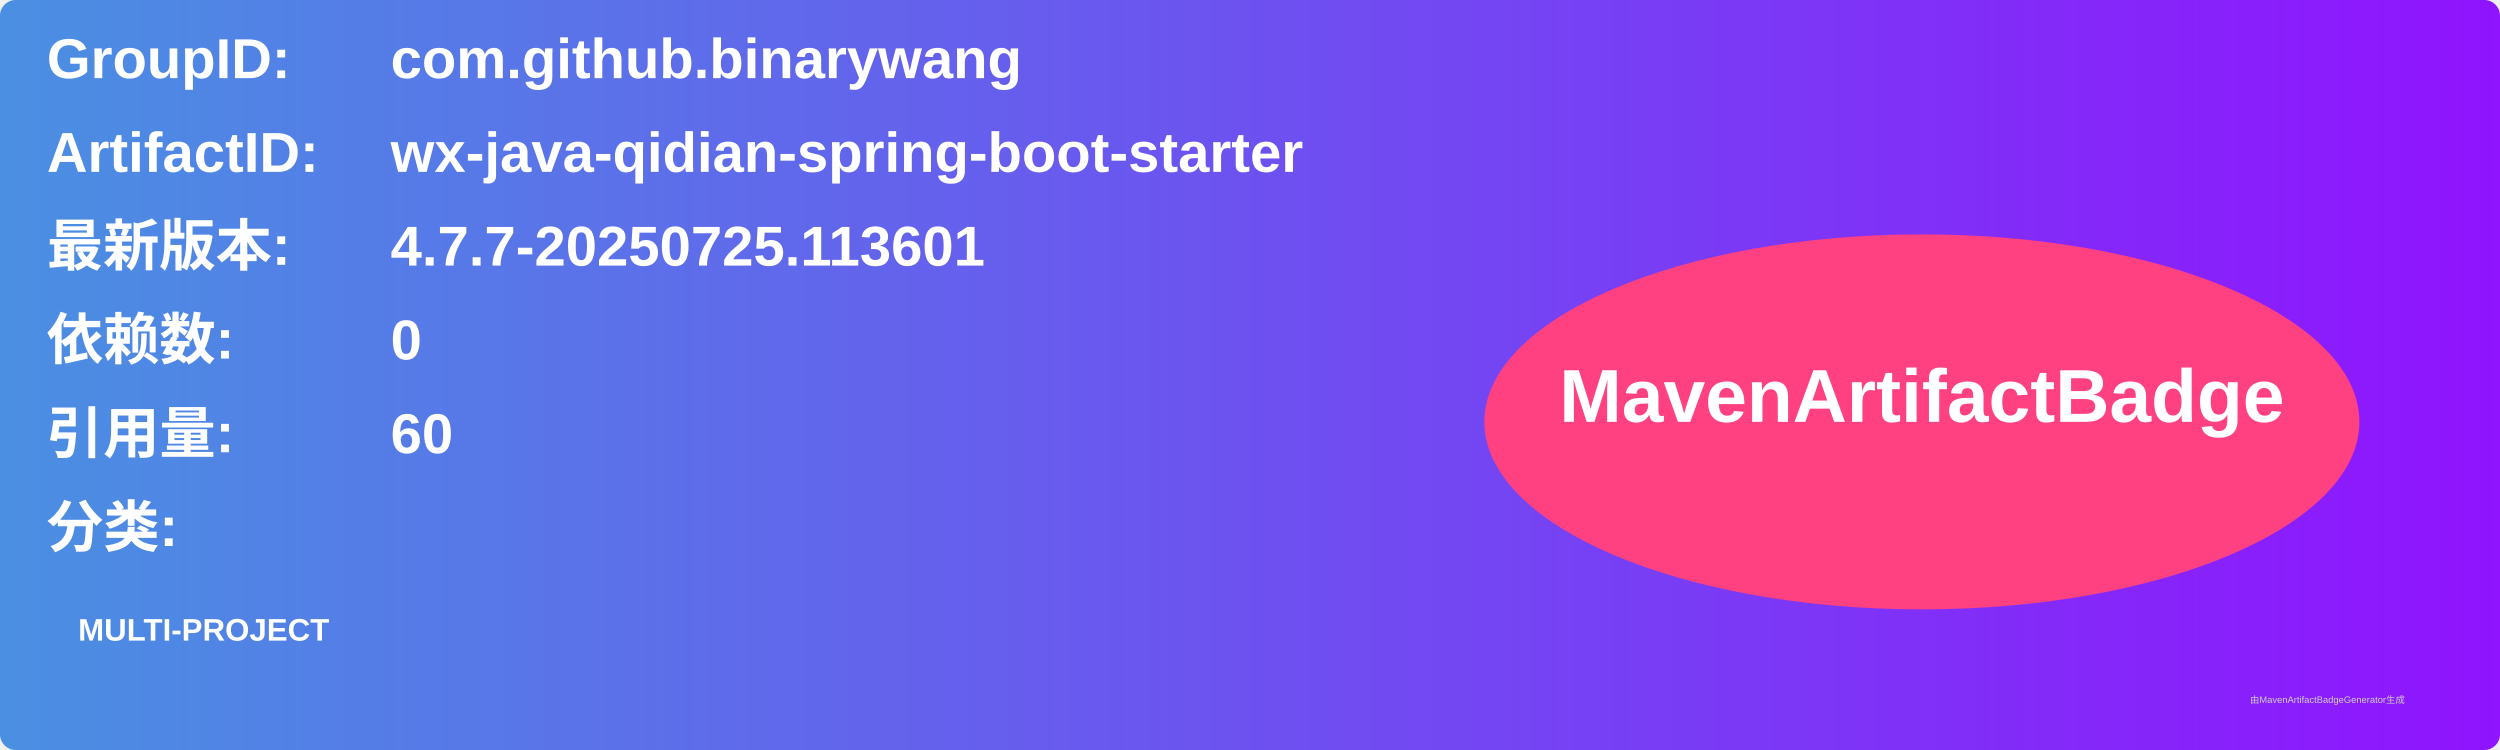
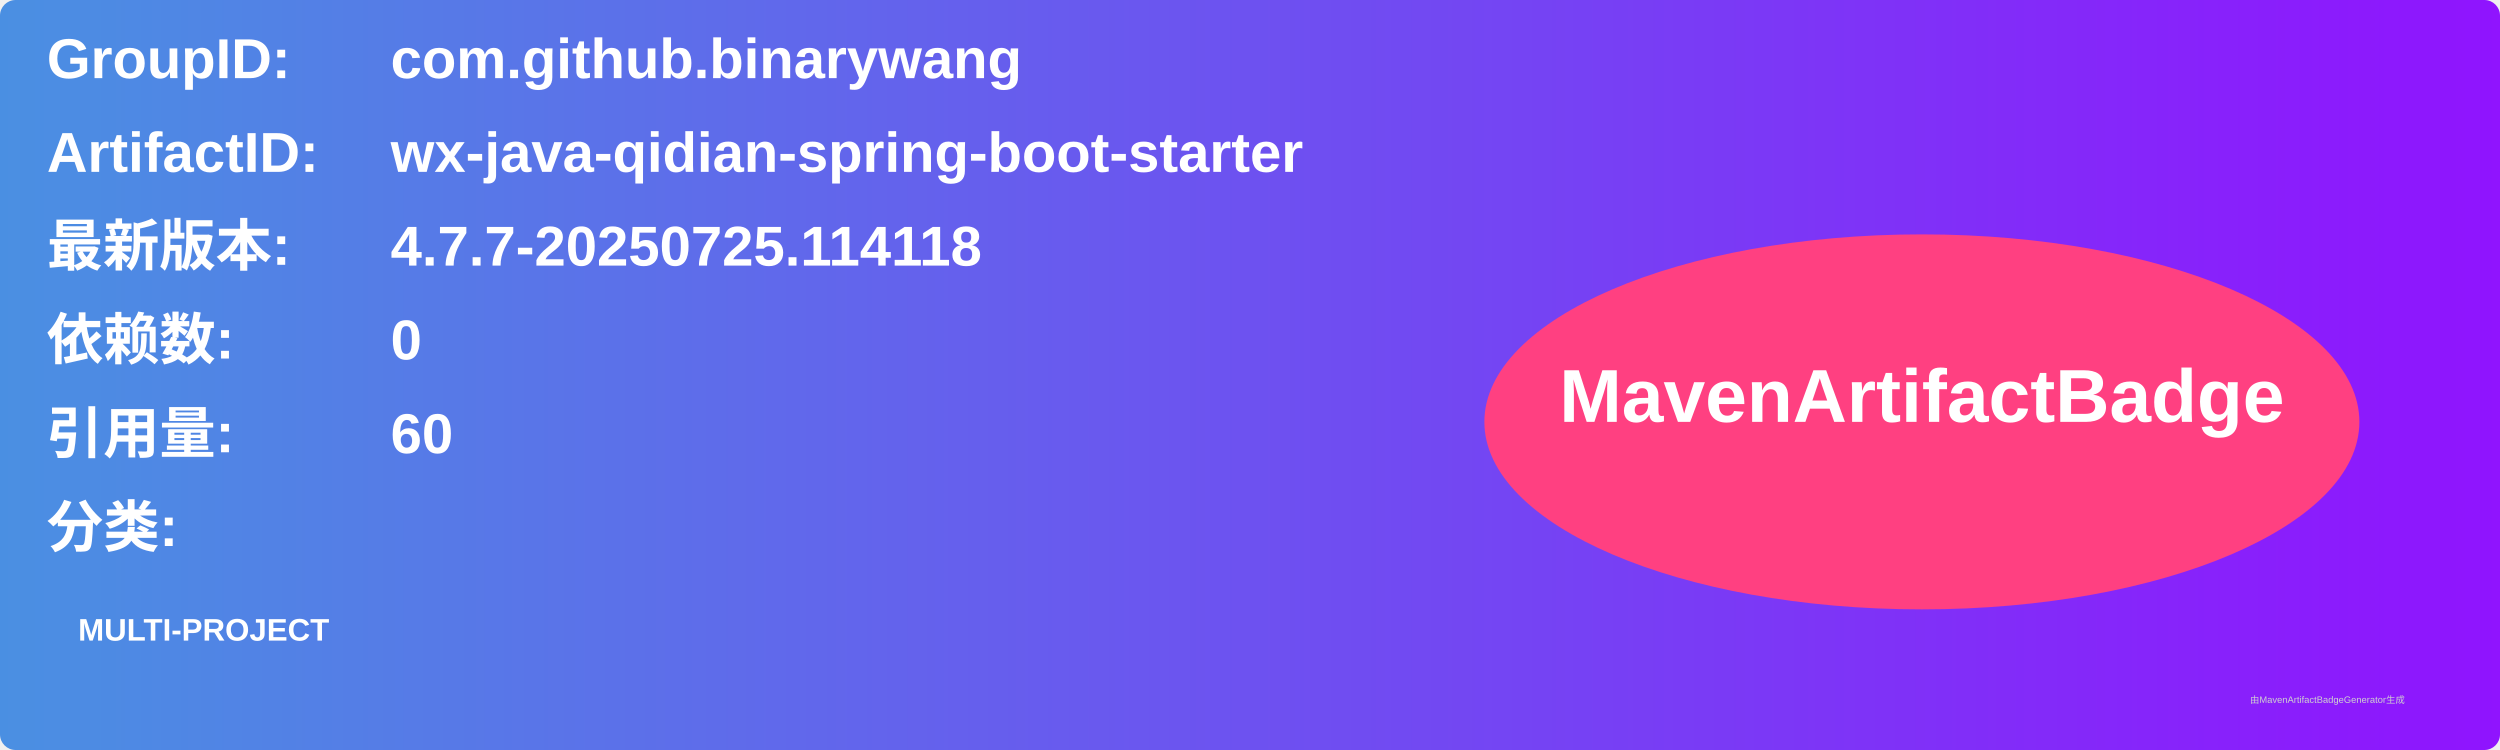
<svg xmlns="http://www.w3.org/2000/svg" width="800" height="240" viewBox="0 0 800 240">
  <linearGradient id="grad" x1="0%" y1="0%" x2="100%" y2="0%">
    <stop offset="0%" stop-color="#4a90e2" />
    <stop offset="100%" stop-color="#9013fe" />
  </linearGradient>
  <rect width="100%" height="100%" rx="5" ry="5" fill="url(#grad)" />
  <g transform="translate(15, 15)">
    <text x="0" y="10" font-family="Arial" font-size="18" fill="white" font-weight="bold" width="260">GroupID:</text>
    <text x="110" y="10" font-family="Arial" font-size="18" fill="white" font-weight="bold" width="460">com.github.binarywang</text>
    <text x="0" y="40" font-family="Arial" font-size="18" fill="white" font-weight="bold" width="260">ArtifactID:</text>
    <text x="110" y="40" font-family="Arial" font-size="18" fill="white" font-weight="bold" width="460">wx-java-qidian-spring-boot-starter</text>
    <text x="0" y="70" font-family="Arial" font-size="18" fill="white" font-weight="bold">最新版本:</text>
    <text x="110" y="70" font-family="Arial" font-size="18" fill="white" font-weight="bold">
-       <tspan font-weight="bold">4.7.7-20250725.113601</tspan>
+       <tspan font-weight="bold">4.7.7-20250725.114118</tspan>
    </text>
    <text x="0" y="100" font-family="Arial" font-size="18" fill="white" font-weight="bold">依赖数: </text>
    <text x="110" y="100" font-family="Arial" font-size="18" fill="white">
      <tspan font-weight="bold">0</tspan>
    </text>
    <text x="0" y="130" font-family="Arial" font-size="18" fill="white" font-weight="bold">引用量: </text>
    <text x="110" y="130" font-family="Arial" font-size="18" fill="white">
      <tspan font-weight="bold">60</tspan>
    </text>
    <text x="0" y="160" font-family="Arial" font-size="18" fill="white" font-weight="bold">分类:</text>
    <text x="10" y="190" font-family="Arial" font-size="10" fill="white">
      <tspan font-weight="bold">MULTI-PROJECT</tspan>
    </text>
    <ellipse cx="600" cy="120" rx="140" ry="60" fill="#ff4081" />
    <text x="600" y="120" text-anchor="middle" font-family="Arial" font-size="24" fill="white" font-weight="bold">MavenArtifactBadge</text>
  </g>
  <text x="720" y="225" font-family="Arial" font-size="3" fill="#d0d0d0">由MavenArtifactBadgeGenerator生成</text>
</svg>
